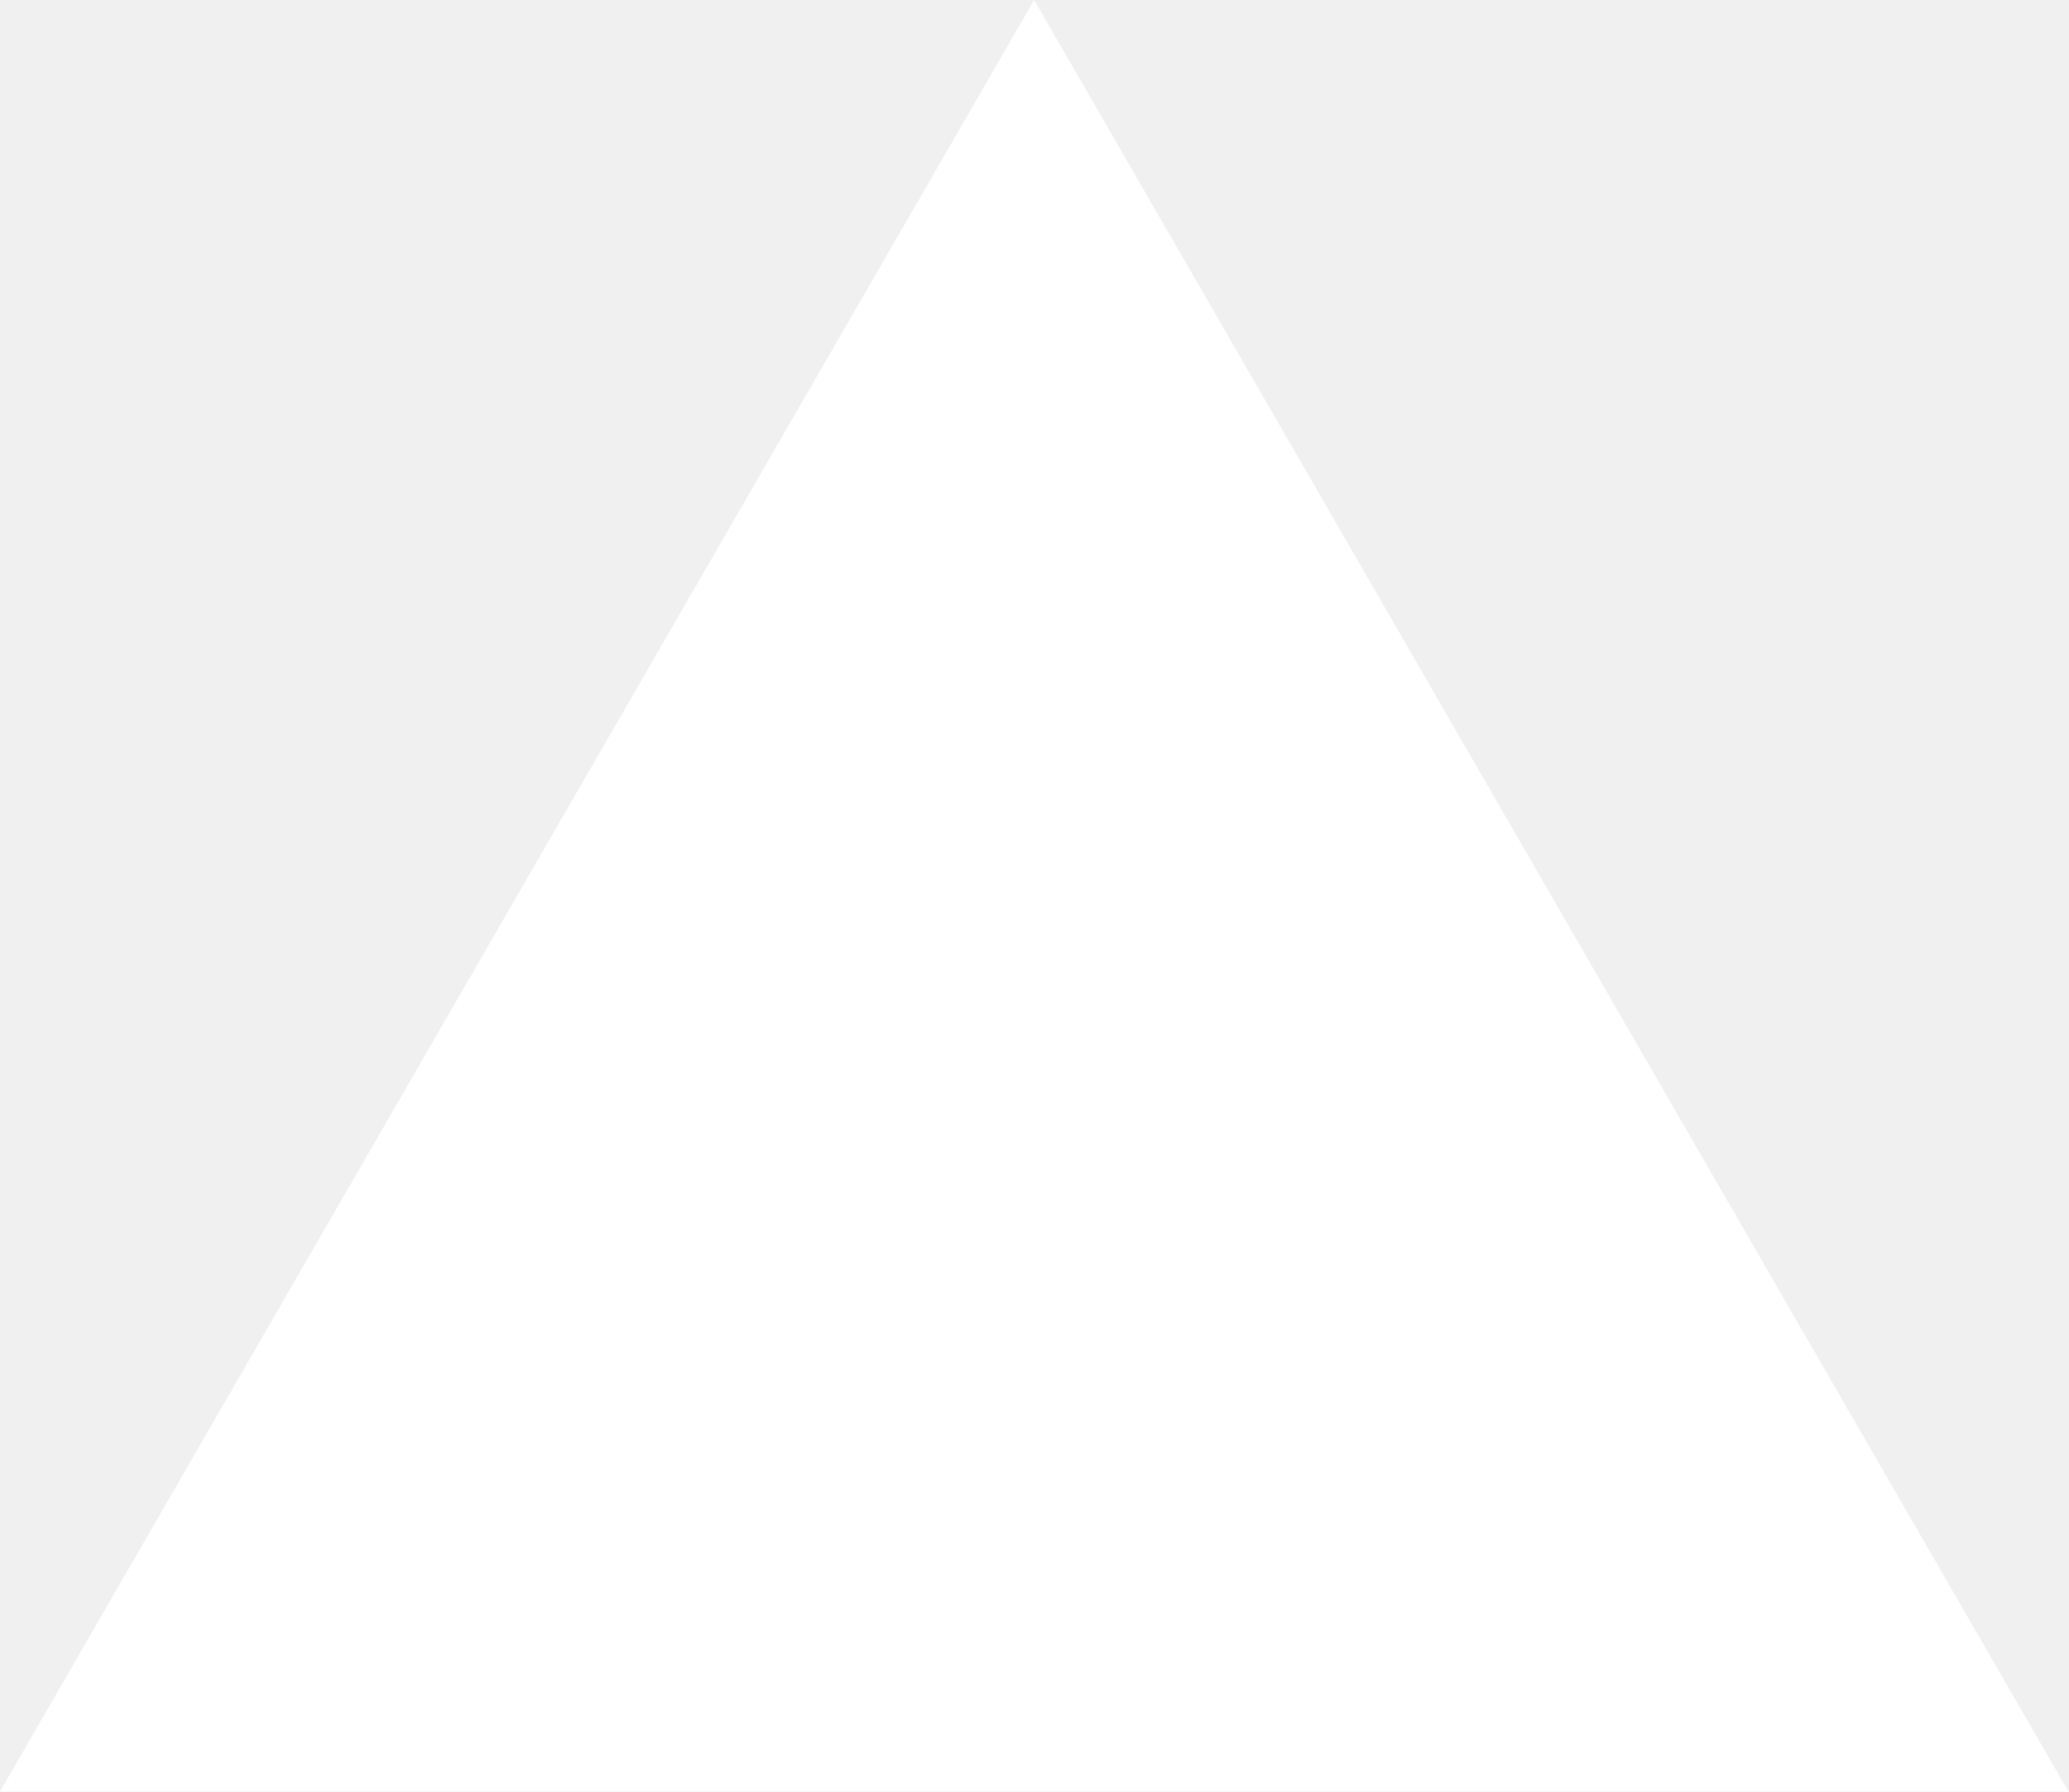
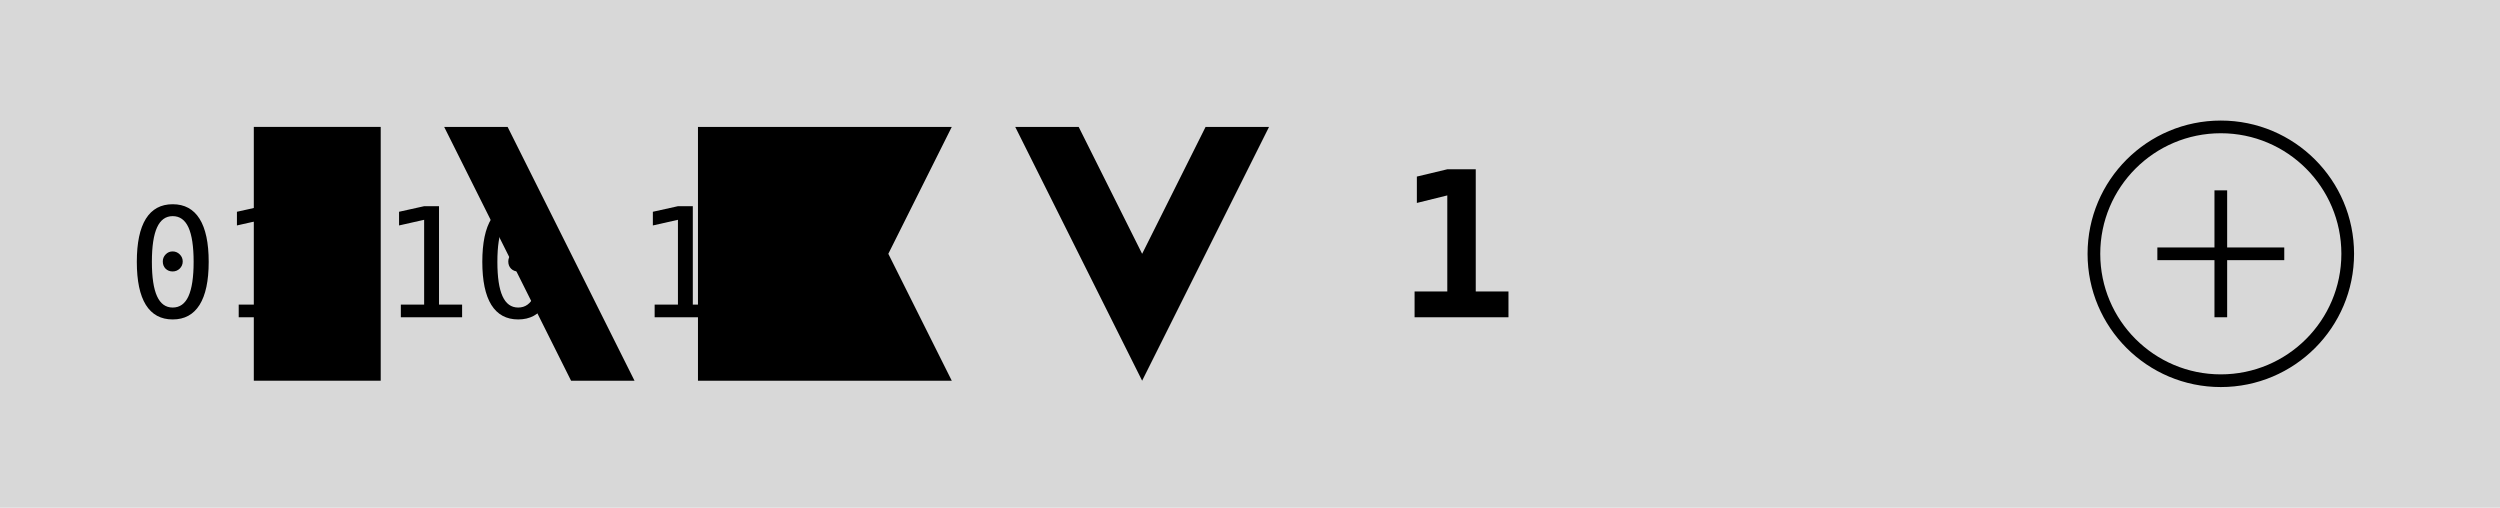
- <svg xmlns="http://www.w3.org/2000/svg" fill="none" viewBox="0 0 1155 1000">
-   <path d="m577.3 0 577.4 1000H0z" fill="#fff" />
+ <svg xmlns="http://www.w3.org/2000/svg" fill="none" viewBox="0 0 394 80">
+   <path fill="#000" opacity="0.1" d="M0 0h394v80H0z" />
+   <text x="20" y="50" font-family="monospace" font-size="24" fill="#000">
+     <tspan>01</tspan>
+     <tspan x="60">10</tspan>
+     <tspan x="100">11</tspan>
+   </text>
+   <path fill="#000" d="M40 20h20v40H40z" />
+   <path fill="#000" d="M70 20l20 40h10l-20-40h-10z" />
+   <path fill="#000" d="M110 20v40h40l-10-20 10-20h-40z" />
+   <path fill="#000" d="M160 20l20 40 20-40h-10l-10 20-10-20h-10z" />
+   <text x="220" y="50" font-family="monospace" font-weight="bold" font-size="32" fill="#000">1</text>
+   <circle cx="350" cy="40" r="20" fill="none" stroke="#000" stroke-width="2" />
+   <path fill="none" stroke="#000" stroke-width="2" d="M340 40h20M350 30v20" />
</svg>
